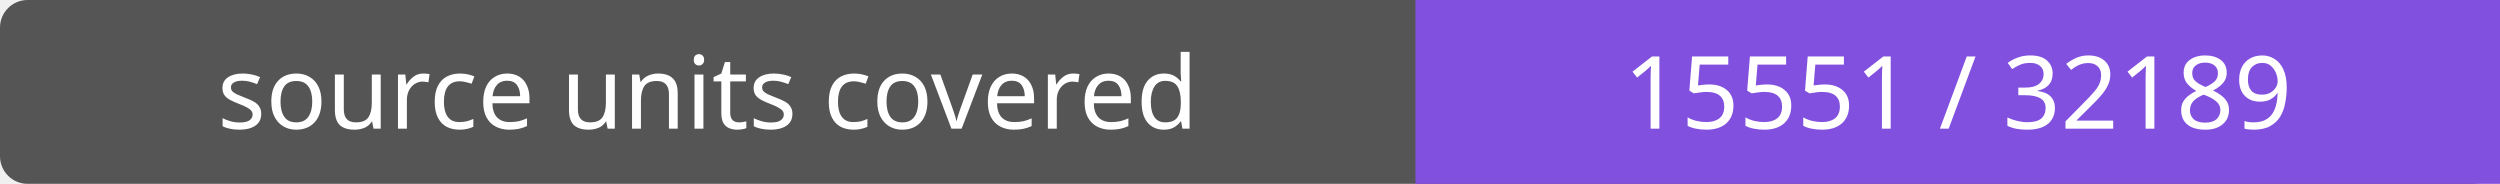
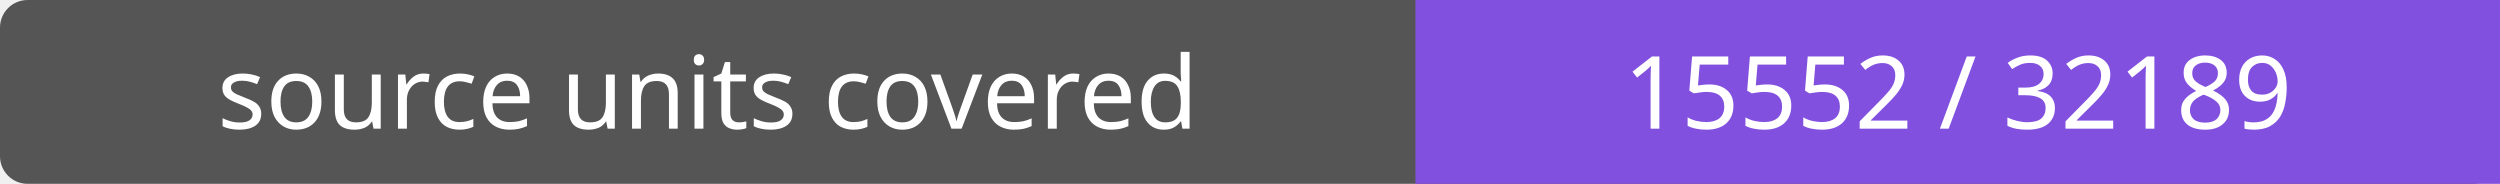
- <svg xmlns="http://www.w3.org/2000/svg" width="272" height="20" role="img" aria-label="source units covered: 15551 / 32189">
+ <svg xmlns="http://www.w3.org/2000/svg" width="272" height="20" role="img" aria-label="source units covered: 15552 / 32189">
  <rect width="272" height="20" rx="3" fill="#555" />
  <path fill="#8250df" d="M154 0h118v20H154z" />
  <g fill="#fff" text-anchor="middle" font-family="Verdana,sans-serif" font-size="11">
    <text x="77.0" y="14">source units covered</text>
-     <text x="213.0" y="14">15551 / 32189</text>
+     <text x="213.0" y="14">15552 / 32189</text>
  </g>
</svg>
